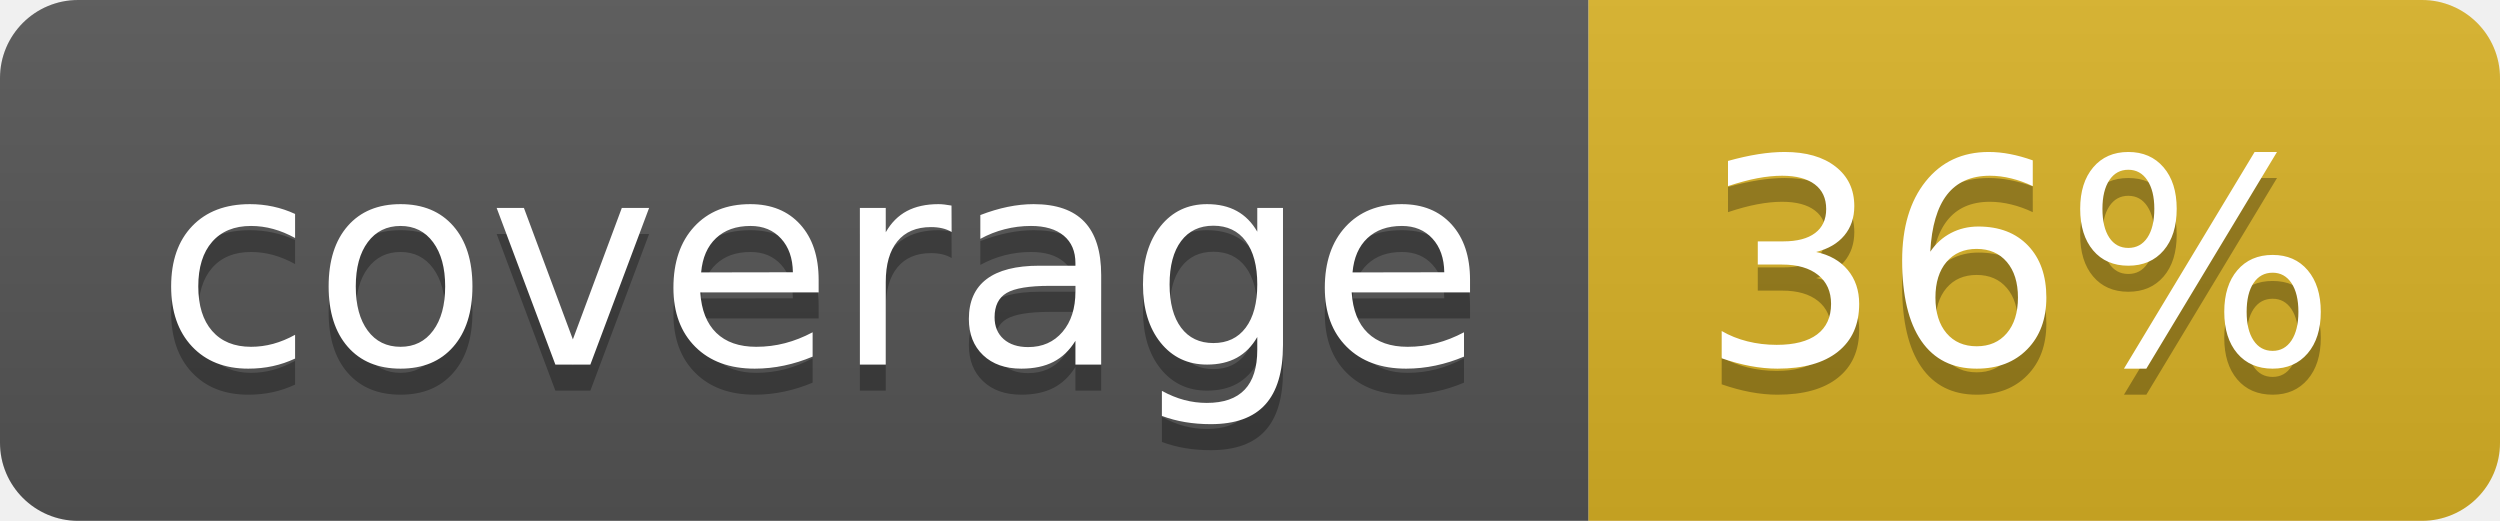
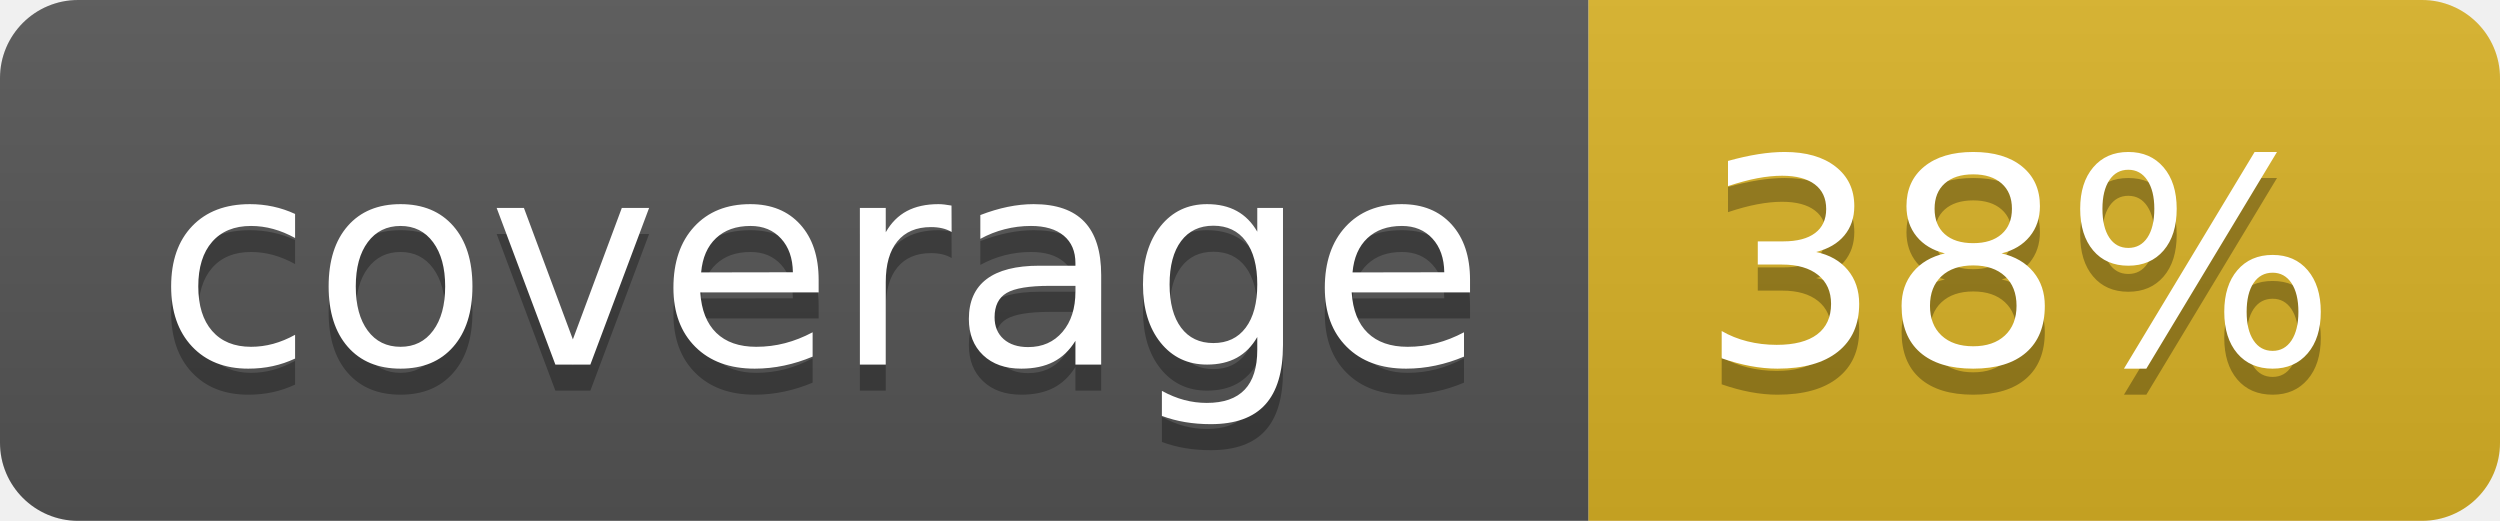
<svg xmlns="http://www.w3.org/2000/svg" width="96" height="20">
  <linearGradient id="b" x2="0" y2="100%">
    <stop offset="0" stop-color="#bbb" stop-opacity=".1" />
    <stop offset="1" stop-opacity=".1" />
  </linearGradient>
  <clipPath id="a">
    <rect width="96" height="20" rx="3" fill="#fff" />
  </clipPath>
  <g clip-path="url(#a)">
    <path fill="#555" d="M0 0h61v20H0z" />
    <path fill="#D9B226" d="M61 0h35v20H61z" />
    <path fill="url(#b)" d="M0 0h96v20H0z" />
  </g>
  <g fill="#fff" text-anchor="middle" font-family="DejaVu Sans,Verdana,Geneva,sans-serif" font-size="110">
    <text x="315" y="150" fill="#010101" fill-opacity=".3" transform="scale(.1)" textLength="510">coverage</text>
    <text x="315" y="140" transform="scale(.1)" textLength="510">coverage</text>
-     <text x="775" y="150" fill="#010101" fill-opacity=".3" transform="scale(.1)" textLength="250">36%</text>
-     <text x="775" y="140" transform="scale(.1)" textLength="250">36%</text>
+     <text x="775" y="150" fill="#010101" fill-opacity=".3" transform="scale(.1)" textLength="250">38%</text>
+     <text x="775" y="140" transform="scale(.1)" textLength="250">38%</text>
  </g>
</svg>
